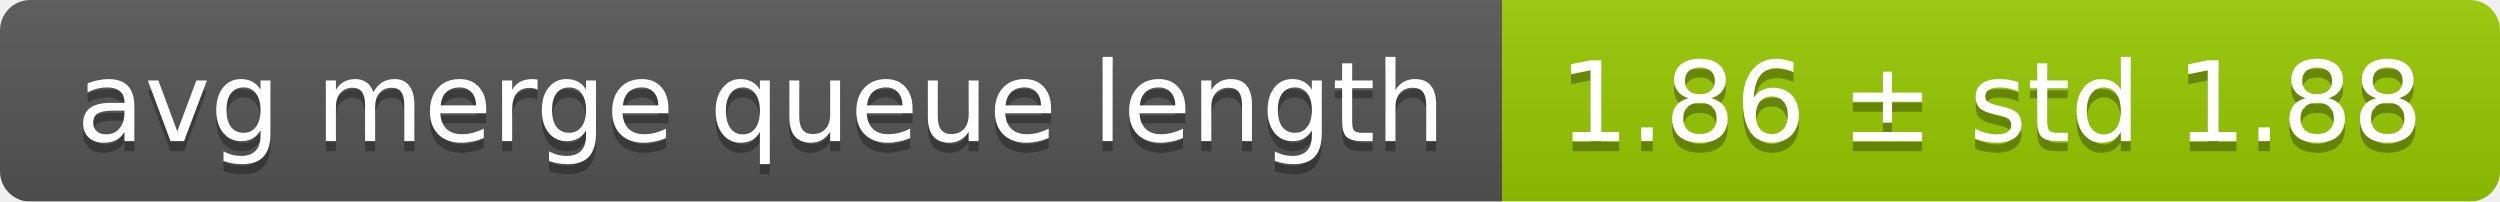
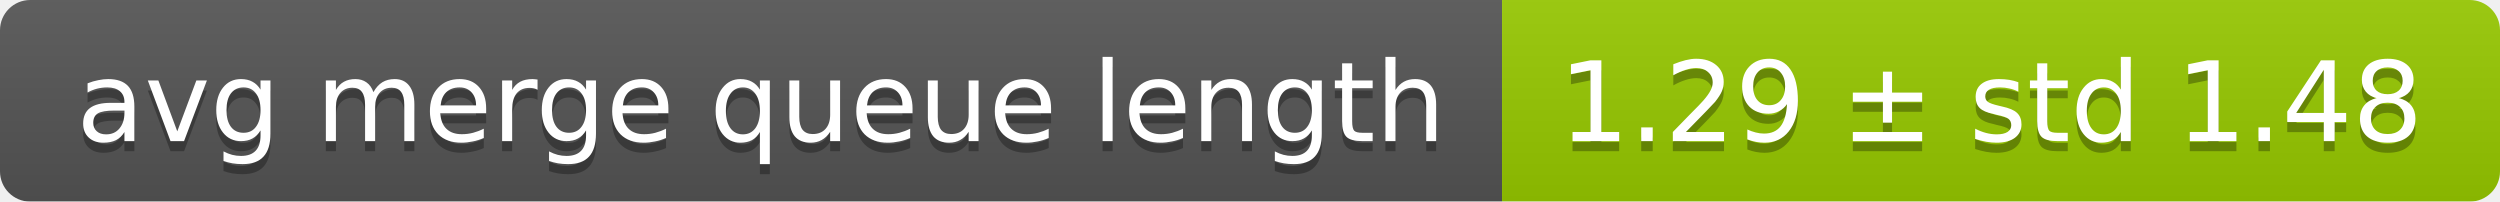
<svg xmlns="http://www.w3.org/2000/svg" width="248" height="20">
  <linearGradient id="smooth" x2="0" y2="100%">
    <stop offset="0" stop-color="#bbb" stop-opacity=".1" />
    <stop offset="1" stop-opacity=".1" />
  </linearGradient>
  <mask id="round">
    <rect width="248" height="20" rx="3" fill="#fff" />
  </mask>
  <g mask="url(#round)">
    <rect width="149" height="20" fill="#555" />
    <rect x="149" width="99" height="20" fill="#97ca00" />
    <rect width="248" height="20" fill="url(#smooth)" />
  </g>
  <g fill="#fff" text-anchor="middle" font-family="DejaVu Sans,Verdana,Geneva,sans-serif" font-size="11">
    <text x="75.5" y="15" fill="#010101" fill-opacity=".3">avg merge queue length</text>
    <text x="75.5" y="14">avg merge queue length</text>
-     <text x="197.5" y="15" fill="#010101" fill-opacity=".3">1.86 ± std 1.88</text>
-     <text x="197.5" y="14">1.86 ± std 1.88</text>
+     <text x="197.5" y="15" fill="#010101" fill-opacity=".3">1.29 ± std 1.48</text>
+     <text x="197.5" y="14">1.29 ± std 1.48</text>
  </g>
</svg>
